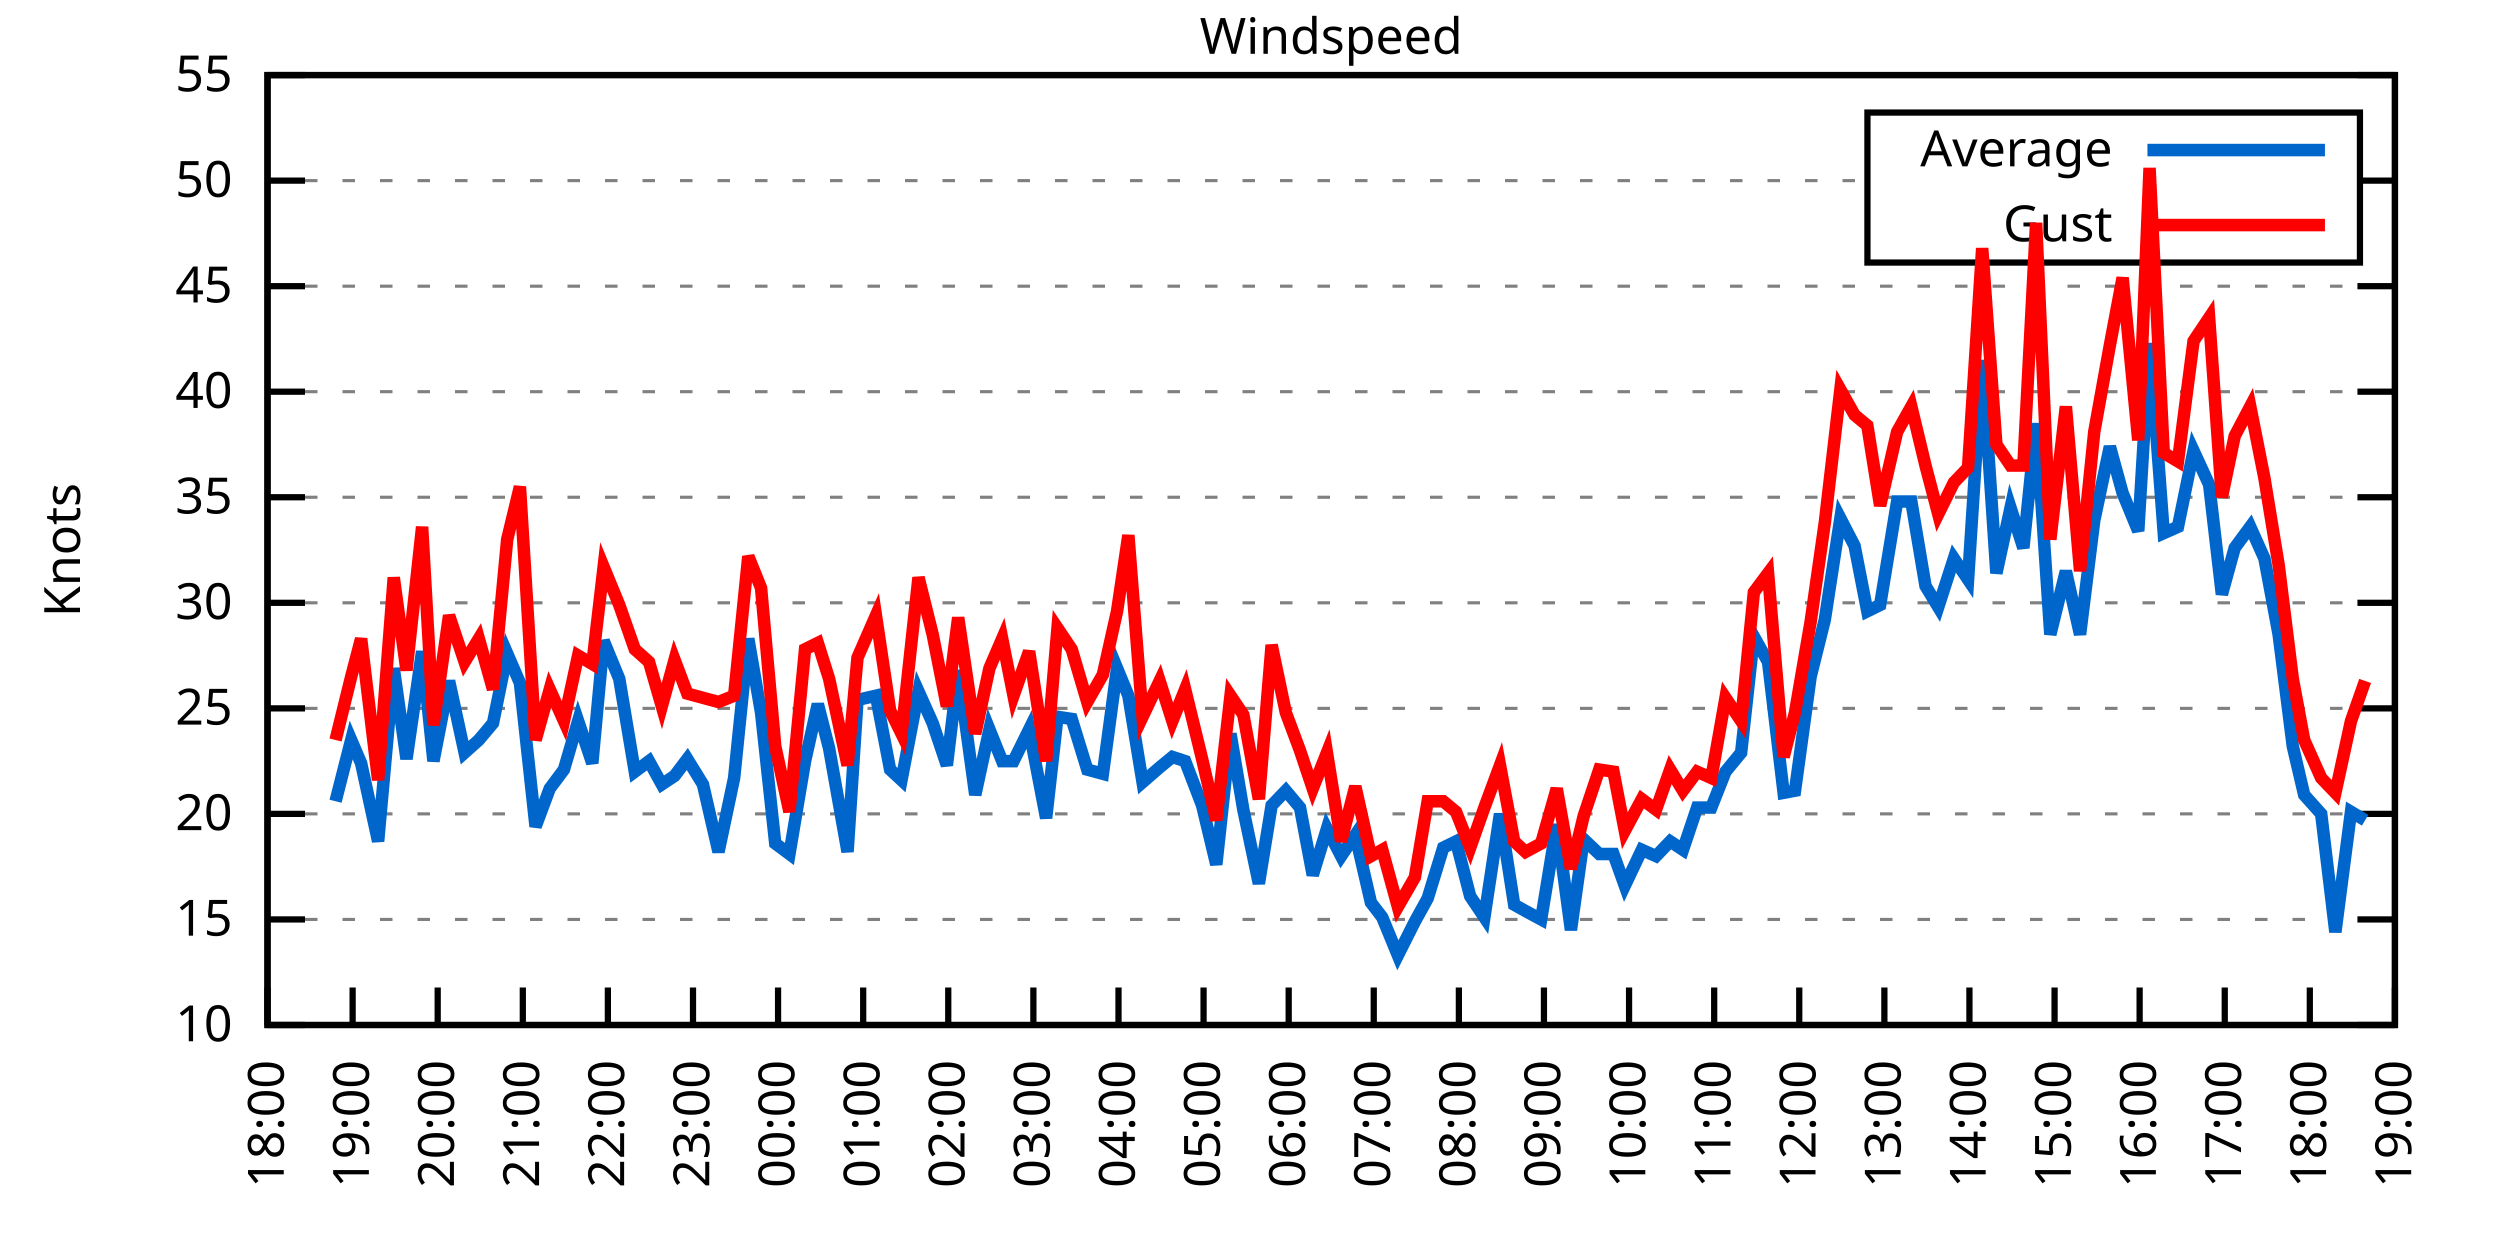
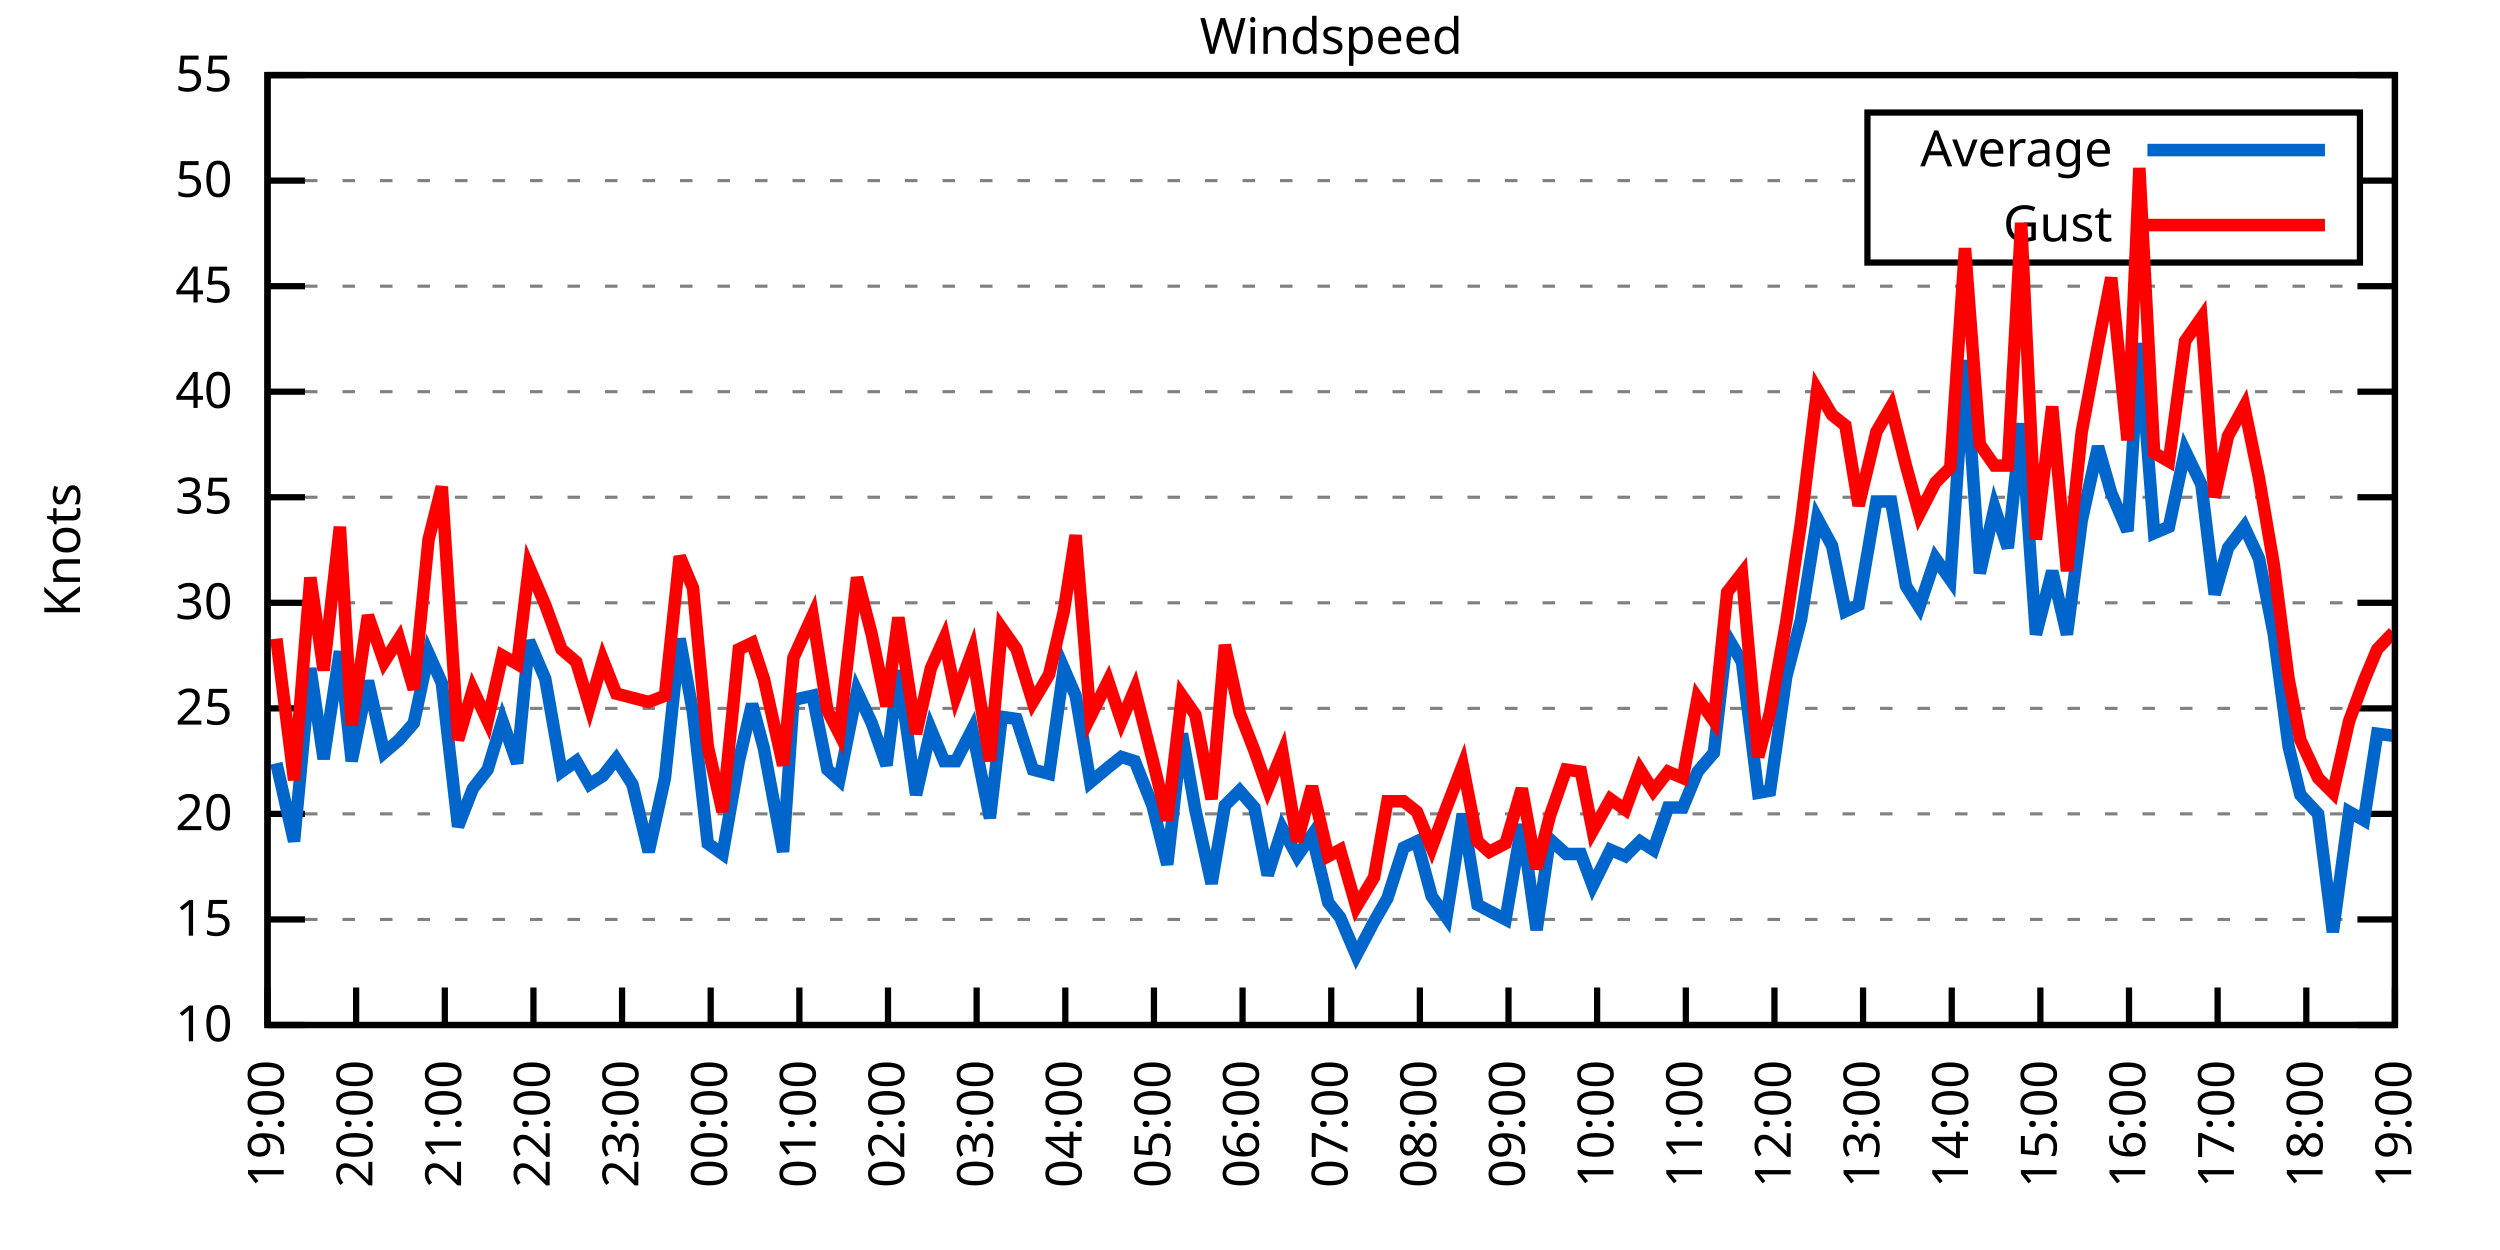
<svg xmlns="http://www.w3.org/2000/svg" xmlns:xlink="http://www.w3.org/1999/xlink" width="400" height="200" viewBox="0 0 400 200">
  <g id="gnuplot_canvas">
    <rect x="0" y="0" width="400" height="200" fill="none" />
    <defs>
      <circle id="gpDot" r="0.5" stroke-width="0.5" stroke="currentColor" />
      <path id="gpPt0" stroke-width="0.333" stroke="currentColor" d="M-1,0 h2 M0,-1 v2" />
      <path id="gpPt1" stroke-width="0.333" stroke="currentColor" d="M-1,-1 L1,1 M1,-1 L-1,1" />
      <path id="gpPt2" stroke-width="0.333" stroke="currentColor" d="M-1,0 L1,0 M0,-1 L0,1 M-1,-1 L1,1 M-1,1 L1,-1" />
      <rect id="gpPt3" stroke-width="0.333" stroke="currentColor" x="-1" y="-1" width="2" height="2" />
      <rect id="gpPt4" stroke-width="0.333" stroke="currentColor" fill="currentColor" x="-1" y="-1" width="2" height="2" />
      <circle id="gpPt5" stroke-width="0.333" stroke="currentColor" cx="0" cy="0" r="1" />
      <use xlink:href="#gpPt5" id="gpPt6" fill="currentColor" stroke="none" />
      <path id="gpPt7" stroke-width="0.333" stroke="currentColor" d="M0,-1.33 L-1.33,0.67 L1.33,0.67 z" />
      <use xlink:href="#gpPt7" id="gpPt8" fill="currentColor" stroke="none" />
      <use xlink:href="#gpPt7" id="gpPt9" stroke="currentColor" transform="rotate(180)" />
      <use xlink:href="#gpPt9" id="gpPt10" fill="currentColor" stroke="none" />
      <use xlink:href="#gpPt3" id="gpPt11" stroke="currentColor" transform="rotate(45)" />
      <use xlink:href="#gpPt11" id="gpPt12" fill="currentColor" stroke="none" />
      <path id="gpPt13" stroke-width="0.333" stroke="currentColor" d="M0,1.330 L1.265,0.411 L0.782,-1.067 L-0.782,-1.076 L-1.265,0.411 z" />
      <use xlink:href="#gpPt13" id="gpPt14" fill="currentColor" stroke="none" />
      <filter id="textbox" filterUnits="objectBoundingBox" x="0" y="0" height="1" width="1">
        <feFlood flood-color="white" flood-opacity="1" result="bgnd" />
        <feComposite in="SourceGraphic" in2="bgnd" operator="atop" />
      </filter>
      <filter id="greybox" filterUnits="objectBoundingBox" x="0" y="0" height="1" width="1">
        <feFlood flood-color="lightgrey" flood-opacity="1" result="grey" />
        <feComposite in="SourceGraphic" in2="grey" operator="atop" />
      </filter>
    </defs>
    <g fill="none" color="white" stroke="currentColor" stroke-width="1.00" stroke-linecap="butt" stroke-linejoin="miter">
</g>
    <g fill="none" color="black" stroke="currentColor" stroke-width="1.00" stroke-linecap="butt" stroke-linejoin="miter">
      <g stroke="none" shape-rendering="crispEdges">
        <polygon fill="rgb(255, 255, 255)" points="42.80,164.00 383.18,164.00 383.18,12.02 42.80,12.02 " />
      </g>
    </g>
    <g fill="none" color="black" stroke="currentColor" stroke-width="1.00" stroke-linecap="butt" stroke-linejoin="miter">
</g>
    <g fill="none" color="black" stroke="black" stroke-width="0.50" stroke-linecap="butt" stroke-linejoin="miter">
</g>
    <g fill="none" color="gray" stroke="currentColor" stroke-width="0.50" stroke-linecap="butt" stroke-linejoin="miter">
      <path stroke="gray" stroke-dasharray="2,4" class="gridline" d="M42.80,164.00 L383.19,164.00  " />
    </g>
    <g fill="none" color="gray" stroke="gray" stroke-width="1.00" stroke-linecap="butt" stroke-linejoin="miter">
</g>
    <g fill="none" color="black" stroke="currentColor" stroke-width="1.00" stroke-linecap="butt" stroke-linejoin="miter">
      <path stroke="black" d="M42.80,164.00 L48.80,164.00 M383.19,164.00 L377.19,164.00  " />
      <g transform="translate(37.20,166.60)" stroke="none" fill="black" font-family="Sans" font-size="8.00" text-anchor="end">
        <text>
          <tspan font-family="Sans"> 10</tspan>
        </text>
      </g>
    </g>
    <g fill="none" color="black" stroke="currentColor" stroke-width="1.00" stroke-linecap="butt" stroke-linejoin="miter">
</g>
    <g fill="none" color="black" stroke="black" stroke-width="0.50" stroke-linecap="butt" stroke-linejoin="miter">
</g>
    <g fill="none" color="gray" stroke="currentColor" stroke-width="0.50" stroke-linecap="butt" stroke-linejoin="miter">
      <path stroke="gray" stroke-dasharray="2,4" class="gridline" d="M42.80,147.11 L383.19,147.11  " />
    </g>
    <g fill="none" color="gray" stroke="gray" stroke-width="1.00" stroke-linecap="butt" stroke-linejoin="miter">
</g>
    <g fill="none" color="black" stroke="currentColor" stroke-width="1.00" stroke-linecap="butt" stroke-linejoin="miter">
      <path stroke="black" d="M42.80,147.11 L48.80,147.11 M383.19,147.11 L377.19,147.11  " />
      <g transform="translate(37.20,149.71)" stroke="none" fill="black" font-family="Sans" font-size="8.00" text-anchor="end">
        <text>
          <tspan font-family="Sans"> 15</tspan>
        </text>
      </g>
    </g>
    <g fill="none" color="black" stroke="currentColor" stroke-width="1.00" stroke-linecap="butt" stroke-linejoin="miter">
</g>
    <g fill="none" color="black" stroke="black" stroke-width="0.50" stroke-linecap="butt" stroke-linejoin="miter">
</g>
    <g fill="none" color="gray" stroke="currentColor" stroke-width="0.50" stroke-linecap="butt" stroke-linejoin="miter">
      <path stroke="gray" stroke-dasharray="2,4" class="gridline" d="M42.80,130.22 L383.19,130.22  " />
    </g>
    <g fill="none" color="gray" stroke="gray" stroke-width="1.00" stroke-linecap="butt" stroke-linejoin="miter">
</g>
    <g fill="none" color="black" stroke="currentColor" stroke-width="1.00" stroke-linecap="butt" stroke-linejoin="miter">
      <path stroke="black" d="M42.80,130.22 L48.80,130.22 M383.19,130.22 L377.19,130.22  " />
      <g transform="translate(37.20,132.82)" stroke="none" fill="black" font-family="Sans" font-size="8.00" text-anchor="end">
        <text>
          <tspan font-family="Sans"> 20</tspan>
        </text>
      </g>
    </g>
    <g fill="none" color="black" stroke="currentColor" stroke-width="1.00" stroke-linecap="butt" stroke-linejoin="miter">
</g>
    <g fill="none" color="black" stroke="black" stroke-width="0.50" stroke-linecap="butt" stroke-linejoin="miter">
</g>
    <g fill="none" color="gray" stroke="currentColor" stroke-width="0.50" stroke-linecap="butt" stroke-linejoin="miter">
      <path stroke="gray" stroke-dasharray="2,4" class="gridline" d="M42.80,113.34 L383.19,113.34  " />
    </g>
    <g fill="none" color="gray" stroke="gray" stroke-width="1.00" stroke-linecap="butt" stroke-linejoin="miter">
</g>
    <g fill="none" color="black" stroke="currentColor" stroke-width="1.00" stroke-linecap="butt" stroke-linejoin="miter">
      <path stroke="black" d="M42.80,113.34 L48.80,113.34 M383.19,113.34 L377.19,113.34  " />
      <g transform="translate(37.20,115.94)" stroke="none" fill="black" font-family="Sans" font-size="8.00" text-anchor="end">
        <text>
          <tspan font-family="Sans"> 25</tspan>
        </text>
      </g>
    </g>
    <g fill="none" color="black" stroke="currentColor" stroke-width="1.00" stroke-linecap="butt" stroke-linejoin="miter">
</g>
    <g fill="none" color="black" stroke="black" stroke-width="0.50" stroke-linecap="butt" stroke-linejoin="miter">
</g>
    <g fill="none" color="gray" stroke="currentColor" stroke-width="0.50" stroke-linecap="butt" stroke-linejoin="miter">
      <path stroke="gray" stroke-dasharray="2,4" class="gridline" d="M42.80,96.45 L383.19,96.45  " />
    </g>
    <g fill="none" color="gray" stroke="gray" stroke-width="1.00" stroke-linecap="butt" stroke-linejoin="miter">
</g>
    <g fill="none" color="black" stroke="currentColor" stroke-width="1.00" stroke-linecap="butt" stroke-linejoin="miter">
      <path stroke="black" d="M42.80,96.45 L48.80,96.45 M383.19,96.45 L377.19,96.45  " />
      <g transform="translate(37.20,99.05)" stroke="none" fill="black" font-family="Sans" font-size="8.00" text-anchor="end">
        <text>
          <tspan font-family="Sans"> 30</tspan>
        </text>
      </g>
    </g>
    <g fill="none" color="black" stroke="currentColor" stroke-width="1.00" stroke-linecap="butt" stroke-linejoin="miter">
</g>
    <g fill="none" color="black" stroke="black" stroke-width="0.50" stroke-linecap="butt" stroke-linejoin="miter">
</g>
    <g fill="none" color="gray" stroke="currentColor" stroke-width="0.50" stroke-linecap="butt" stroke-linejoin="miter">
      <path stroke="gray" stroke-dasharray="2,4" class="gridline" d="M42.80,79.56 L383.19,79.56  " />
    </g>
    <g fill="none" color="gray" stroke="gray" stroke-width="1.00" stroke-linecap="butt" stroke-linejoin="miter">
</g>
    <g fill="none" color="black" stroke="currentColor" stroke-width="1.00" stroke-linecap="butt" stroke-linejoin="miter">
      <path stroke="black" d="M42.80,79.56 L48.80,79.56 M383.19,79.56 L377.19,79.56  " />
      <g transform="translate(37.20,82.16)" stroke="none" fill="black" font-family="Sans" font-size="8.00" text-anchor="end">
        <text>
          <tspan font-family="Sans"> 35</tspan>
        </text>
      </g>
    </g>
    <g fill="none" color="black" stroke="currentColor" stroke-width="1.00" stroke-linecap="butt" stroke-linejoin="miter">
</g>
    <g fill="none" color="black" stroke="black" stroke-width="0.50" stroke-linecap="butt" stroke-linejoin="miter">
</g>
    <g fill="none" color="gray" stroke="currentColor" stroke-width="0.50" stroke-linecap="butt" stroke-linejoin="miter">
      <path stroke="gray" stroke-dasharray="2,4" class="gridline" d="M42.80,62.67 L383.19,62.67  " />
    </g>
    <g fill="none" color="gray" stroke="gray" stroke-width="1.00" stroke-linecap="butt" stroke-linejoin="miter">
</g>
    <g fill="none" color="black" stroke="currentColor" stroke-width="1.00" stroke-linecap="butt" stroke-linejoin="miter">
      <path stroke="black" d="M42.80,62.67 L48.80,62.67 M383.19,62.67 L377.19,62.67  " />
      <g transform="translate(37.20,65.27)" stroke="none" fill="black" font-family="Sans" font-size="8.00" text-anchor="end">
        <text>
          <tspan font-family="Sans"> 40</tspan>
        </text>
      </g>
    </g>
    <g fill="none" color="black" stroke="currentColor" stroke-width="1.00" stroke-linecap="butt" stroke-linejoin="miter">
</g>
    <g fill="none" color="black" stroke="black" stroke-width="0.50" stroke-linecap="butt" stroke-linejoin="miter">
</g>
    <g fill="none" color="gray" stroke="currentColor" stroke-width="0.50" stroke-linecap="butt" stroke-linejoin="miter">
      <path stroke="gray" stroke-dasharray="2,4" class="gridline" d="M42.80,45.79 L383.19,45.79  " />
    </g>
    <g fill="none" color="gray" stroke="gray" stroke-width="1.00" stroke-linecap="butt" stroke-linejoin="miter">
</g>
    <g fill="none" color="black" stroke="currentColor" stroke-width="1.00" stroke-linecap="butt" stroke-linejoin="miter">
      <path stroke="black" d="M42.80,45.79 L48.80,45.79 M383.19,45.79 L377.19,45.79  " />
      <g transform="translate(37.20,48.39)" stroke="none" fill="black" font-family="Sans" font-size="8.00" text-anchor="end">
        <text>
          <tspan font-family="Sans"> 45</tspan>
        </text>
      </g>
    </g>
    <g fill="none" color="black" stroke="currentColor" stroke-width="1.00" stroke-linecap="butt" stroke-linejoin="miter">
</g>
    <g fill="none" color="black" stroke="black" stroke-width="0.50" stroke-linecap="butt" stroke-linejoin="miter">
</g>
    <g fill="none" color="gray" stroke="currentColor" stroke-width="0.50" stroke-linecap="butt" stroke-linejoin="miter">
      <path stroke="gray" stroke-dasharray="2,4" class="gridline" d="M42.80,28.90 L298.79,28.90 M377.59,28.90 L383.19,28.90  " />
    </g>
    <g fill="none" color="gray" stroke="gray" stroke-width="1.00" stroke-linecap="butt" stroke-linejoin="miter">
</g>
    <g fill="none" color="black" stroke="currentColor" stroke-width="1.00" stroke-linecap="butt" stroke-linejoin="miter">
      <path stroke="black" d="M42.80,28.90 L48.80,28.90 M383.19,28.90 L377.19,28.90  " />
      <g transform="translate(37.20,31.50)" stroke="none" fill="black" font-family="Sans" font-size="8.00" text-anchor="end">
        <text>
          <tspan font-family="Sans"> 50</tspan>
        </text>
      </g>
    </g>
    <g fill="none" color="black" stroke="currentColor" stroke-width="1.00" stroke-linecap="butt" stroke-linejoin="miter">
</g>
    <g fill="none" color="black" stroke="black" stroke-width="0.50" stroke-linecap="butt" stroke-linejoin="miter">
</g>
    <g fill="none" color="gray" stroke="currentColor" stroke-width="0.50" stroke-linecap="butt" stroke-linejoin="miter">
      <path stroke="gray" stroke-dasharray="2,4" class="gridline" d="M42.80,12.01 L383.19,12.01  " />
    </g>
    <g fill="none" color="gray" stroke="gray" stroke-width="1.00" stroke-linecap="butt" stroke-linejoin="miter">
</g>
    <g fill="none" color="black" stroke="currentColor" stroke-width="1.00" stroke-linecap="butt" stroke-linejoin="miter">
      <path stroke="black" d="M42.80,12.01 L48.80,12.01 M383.19,12.01 L377.19,12.01  " />
      <g transform="translate(37.20,14.61)" stroke="none" fill="black" font-family="Sans" font-size="8.00" text-anchor="end">
        <text>
          <tspan font-family="Sans"> 55</tspan>
        </text>
      </g>
    </g>
    <g fill="none" color="black" stroke="currentColor" stroke-width="1.00" stroke-linecap="butt" stroke-linejoin="miter">
      <path stroke="black" d="M42.80,164.00 L42.80,158.00  " />
      <g transform="translate(45.40,169.60) rotate(270.00)" stroke="none" fill="black" font-family="Sans" font-size="8.00" text-anchor="end">
        <text>
-           <tspan font-family="Sans">18:00</tspan>
-         </text>
-       </g>
-     </g>
-     <g fill="none" color="black" stroke="currentColor" stroke-width="1.00" stroke-linecap="butt" stroke-linejoin="miter">
-       <path stroke="black" d="M56.42,164.00 L56.42,158.00  " />
-       <g transform="translate(59.02,169.60) rotate(270.00)" stroke="none" fill="black" font-family="Sans" font-size="8.00" text-anchor="end">
-         <text>
          <tspan font-family="Sans">19:00</tspan>
        </text>
      </g>
    </g>
    <g fill="none" color="black" stroke="currentColor" stroke-width="1.00" stroke-linecap="butt" stroke-linejoin="miter">
-       <path stroke="black" d="M70.03,164.00 L70.03,158.00  " />
-       <g transform="translate(72.63,169.60) rotate(270.00)" stroke="none" fill="black" font-family="Sans" font-size="8.00" text-anchor="end">
+       <path stroke="black" d="M56.98,164.00 L56.98,158.00  " />
+       <g transform="translate(59.58,169.60) rotate(270.00)" stroke="none" fill="black" font-family="Sans" font-size="8.00" text-anchor="end">
        <text>
          <tspan font-family="Sans">20:00</tspan>
        </text>
      </g>
    </g>
    <g fill="none" color="black" stroke="currentColor" stroke-width="1.00" stroke-linecap="butt" stroke-linejoin="miter">
-       <path stroke="black" d="M83.65,164.00 L83.65,158.00  " />
-       <g transform="translate(86.25,169.60) rotate(270.00)" stroke="none" fill="black" font-family="Sans" font-size="8.00" text-anchor="end">
+       <path stroke="black" d="M71.17,164.00 L71.17,158.00  " />
+       <g transform="translate(73.77,169.60) rotate(270.00)" stroke="none" fill="black" font-family="Sans" font-size="8.00" text-anchor="end">
        <text>
          <tspan font-family="Sans">21:00</tspan>
        </text>
      </g>
    </g>
    <g fill="none" color="black" stroke="currentColor" stroke-width="1.00" stroke-linecap="butt" stroke-linejoin="miter">
-       <path stroke="black" d="M97.26,164.00 L97.26,158.00  " />
-       <g transform="translate(99.86,169.60) rotate(270.00)" stroke="none" fill="black" font-family="Sans" font-size="8.00" text-anchor="end">
+       <path stroke="black" d="M85.35,164.00 L85.35,158.00  " />
+       <g transform="translate(87.95,169.60) rotate(270.00)" stroke="none" fill="black" font-family="Sans" font-size="8.00" text-anchor="end">
        <text>
          <tspan font-family="Sans">22:00</tspan>
        </text>
      </g>
    </g>
    <g fill="none" color="black" stroke="currentColor" stroke-width="1.00" stroke-linecap="butt" stroke-linejoin="miter">
-       <path stroke="black" d="M110.88,164.00 L110.88,158.00  " />
-       <g transform="translate(113.48,169.60) rotate(270.00)" stroke="none" fill="black" font-family="Sans" font-size="8.00" text-anchor="end">
+       <path stroke="black" d="M99.53,164.00 L99.53,158.00  " />
+       <g transform="translate(102.13,169.60) rotate(270.00)" stroke="none" fill="black" font-family="Sans" font-size="8.00" text-anchor="end">
        <text>
          <tspan font-family="Sans">23:00</tspan>
        </text>
      </g>
    </g>
    <g fill="none" color="black" stroke="currentColor" stroke-width="1.00" stroke-linecap="butt" stroke-linejoin="miter">
-       <path stroke="black" d="M124.49,164.00 L124.49,158.00  " />
-       <g transform="translate(127.09,169.60) rotate(270.00)" stroke="none" fill="black" font-family="Sans" font-size="8.00" text-anchor="end">
+       <path stroke="black" d="M113.71,164.00 L113.71,158.00  " />
+       <g transform="translate(116.31,169.60) rotate(270.00)" stroke="none" fill="black" font-family="Sans" font-size="8.00" text-anchor="end">
        <text>
          <tspan font-family="Sans">00:00</tspan>
        </text>
      </g>
    </g>
    <g fill="none" color="black" stroke="currentColor" stroke-width="1.00" stroke-linecap="butt" stroke-linejoin="miter">
-       <path stroke="black" d="M138.11,164.00 L138.11,158.00  " />
-       <g transform="translate(140.71,169.60) rotate(270.00)" stroke="none" fill="black" font-family="Sans" font-size="8.00" text-anchor="end">
+       <path stroke="black" d="M127.90,164.00 L127.90,158.00  " />
+       <g transform="translate(130.50,169.60) rotate(270.00)" stroke="none" fill="black" font-family="Sans" font-size="8.00" text-anchor="end">
        <text>
          <tspan font-family="Sans">01:00</tspan>
        </text>
      </g>
    </g>
    <g fill="none" color="black" stroke="currentColor" stroke-width="1.00" stroke-linecap="butt" stroke-linejoin="miter">
-       <path stroke="black" d="M151.72,164.00 L151.72,158.00  " />
-       <g transform="translate(154.32,169.60) rotate(270.00)" stroke="none" fill="black" font-family="Sans" font-size="8.00" text-anchor="end">
+       <path stroke="black" d="M142.08,164.00 L142.08,158.00  " />
+       <g transform="translate(144.68,169.60) rotate(270.00)" stroke="none" fill="black" font-family="Sans" font-size="8.00" text-anchor="end">
        <text>
          <tspan font-family="Sans">02:00</tspan>
        </text>
      </g>
    </g>
    <g fill="none" color="black" stroke="currentColor" stroke-width="1.00" stroke-linecap="butt" stroke-linejoin="miter">
-       <path stroke="black" d="M165.34,164.00 L165.34,158.00  " />
-       <g transform="translate(167.94,169.60) rotate(270.00)" stroke="none" fill="black" font-family="Sans" font-size="8.00" text-anchor="end">
+       <path stroke="black" d="M156.26,164.00 L156.26,158.00  " />
+       <g transform="translate(158.86,169.60) rotate(270.00)" stroke="none" fill="black" font-family="Sans" font-size="8.00" text-anchor="end">
        <text>
          <tspan font-family="Sans">03:00</tspan>
        </text>
      </g>
    </g>
    <g fill="none" color="black" stroke="currentColor" stroke-width="1.00" stroke-linecap="butt" stroke-linejoin="miter">
-       <path stroke="black" d="M178.96,164.00 L178.96,158.00  " />
-       <g transform="translate(181.56,169.60) rotate(270.00)" stroke="none" fill="black" font-family="Sans" font-size="8.00" text-anchor="end">
+       <path stroke="black" d="M170.45,164.00 L170.45,158.00  " />
+       <g transform="translate(173.05,169.60) rotate(270.00)" stroke="none" fill="black" font-family="Sans" font-size="8.00" text-anchor="end">
        <text>
          <tspan font-family="Sans">04:00</tspan>
        </text>
      </g>
    </g>
    <g fill="none" color="black" stroke="currentColor" stroke-width="1.00" stroke-linecap="butt" stroke-linejoin="miter">
-       <path stroke="black" d="M192.57,164.00 L192.57,158.00  " />
-       <g transform="translate(195.17,169.60) rotate(270.00)" stroke="none" fill="black" font-family="Sans" font-size="8.00" text-anchor="end">
+       <path stroke="black" d="M184.63,164.00 L184.63,158.00  " />
+       <g transform="translate(187.23,169.60) rotate(270.00)" stroke="none" fill="black" font-family="Sans" font-size="8.00" text-anchor="end">
        <text>
          <tspan font-family="Sans">05:00</tspan>
        </text>
      </g>
    </g>
    <g fill="none" color="black" stroke="currentColor" stroke-width="1.00" stroke-linecap="butt" stroke-linejoin="miter">
-       <path stroke="black" d="M206.19,164.00 L206.19,158.00  " />
-       <g transform="translate(208.79,169.60) rotate(270.00)" stroke="none" fill="black" font-family="Sans" font-size="8.00" text-anchor="end">
+       <path stroke="black" d="M198.81,164.00 L198.81,158.00  " />
+       <g transform="translate(201.41,169.60) rotate(270.00)" stroke="none" fill="black" font-family="Sans" font-size="8.00" text-anchor="end">
        <text>
          <tspan font-family="Sans">06:00</tspan>
        </text>
      </g>
    </g>
    <g fill="none" color="black" stroke="currentColor" stroke-width="1.00" stroke-linecap="butt" stroke-linejoin="miter">
-       <path stroke="black" d="M219.80,164.00 L219.80,158.00  " />
-       <g transform="translate(222.40,169.60) rotate(270.00)" stroke="none" fill="black" font-family="Sans" font-size="8.00" text-anchor="end">
+       <path stroke="black" d="M213.00,164.00 L213.00,158.00  " />
+       <g transform="translate(215.60,169.60) rotate(270.00)" stroke="none" fill="black" font-family="Sans" font-size="8.00" text-anchor="end">
        <text>
          <tspan font-family="Sans">07:00</tspan>
        </text>
      </g>
    </g>
    <g fill="none" color="black" stroke="currentColor" stroke-width="1.00" stroke-linecap="butt" stroke-linejoin="miter">
-       <path stroke="black" d="M233.42,164.00 L233.42,158.00  " />
-       <g transform="translate(236.02,169.60) rotate(270.00)" stroke="none" fill="black" font-family="Sans" font-size="8.00" text-anchor="end">
+       <path stroke="black" d="M227.18,164.00 L227.18,158.00  " />
+       <g transform="translate(229.78,169.60) rotate(270.00)" stroke="none" fill="black" font-family="Sans" font-size="8.00" text-anchor="end">
        <text>
          <tspan font-family="Sans">08:00</tspan>
        </text>
      </g>
    </g>
    <g fill="none" color="black" stroke="currentColor" stroke-width="1.00" stroke-linecap="butt" stroke-linejoin="miter">
-       <path stroke="black" d="M247.03,164.00 L247.03,158.00  " />
-       <g transform="translate(249.63,169.60) rotate(270.00)" stroke="none" fill="black" font-family="Sans" font-size="8.00" text-anchor="end">
+       <path stroke="black" d="M241.36,164.00 L241.36,158.00  " />
+       <g transform="translate(243.96,169.60) rotate(270.00)" stroke="none" fill="black" font-family="Sans" font-size="8.00" text-anchor="end">
        <text>
          <tspan font-family="Sans">09:00</tspan>
        </text>
      </g>
    </g>
    <g fill="none" color="black" stroke="currentColor" stroke-width="1.00" stroke-linecap="butt" stroke-linejoin="miter">
-       <path stroke="black" d="M260.65,164.00 L260.65,158.00  " />
-       <g transform="translate(263.25,169.60) rotate(270.00)" stroke="none" fill="black" font-family="Sans" font-size="8.00" text-anchor="end">
+       <path stroke="black" d="M255.54,164.00 L255.54,158.00  " />
+       <g transform="translate(258.14,169.60) rotate(270.00)" stroke="none" fill="black" font-family="Sans" font-size="8.00" text-anchor="end">
        <text>
          <tspan font-family="Sans">10:00</tspan>
        </text>
      </g>
    </g>
    <g fill="none" color="black" stroke="currentColor" stroke-width="1.00" stroke-linecap="butt" stroke-linejoin="miter">
-       <path stroke="black" d="M274.27,164.00 L274.27,158.00  " />
-       <g transform="translate(276.87,169.60) rotate(270.00)" stroke="none" fill="black" font-family="Sans" font-size="8.00" text-anchor="end">
+       <path stroke="black" d="M269.73,164.00 L269.73,158.00  " />
+       <g transform="translate(272.33,169.60) rotate(270.00)" stroke="none" fill="black" font-family="Sans" font-size="8.00" text-anchor="end">
        <text>
          <tspan font-family="Sans">11:00</tspan>
        </text>
      </g>
    </g>
    <g fill="none" color="black" stroke="currentColor" stroke-width="1.00" stroke-linecap="butt" stroke-linejoin="miter">
-       <path stroke="black" d="M287.88,164.00 L287.88,158.00  " />
-       <g transform="translate(290.48,169.60) rotate(270.00)" stroke="none" fill="black" font-family="Sans" font-size="8.00" text-anchor="end">
+       <path stroke="black" d="M283.91,164.00 L283.91,158.00  " />
+       <g transform="translate(286.51,169.60) rotate(270.00)" stroke="none" fill="black" font-family="Sans" font-size="8.00" text-anchor="end">
        <text>
          <tspan font-family="Sans">12:00</tspan>
        </text>
      </g>
    </g>
    <g fill="none" color="black" stroke="currentColor" stroke-width="1.00" stroke-linecap="butt" stroke-linejoin="miter">
-       <path stroke="black" d="M301.50,164.00 L301.50,158.00  " />
-       <g transform="translate(304.10,169.60) rotate(270.00)" stroke="none" fill="black" font-family="Sans" font-size="8.00" text-anchor="end">
+       <path stroke="black" d="M298.09,164.00 L298.09,158.00  " />
+       <g transform="translate(300.69,169.60) rotate(270.00)" stroke="none" fill="black" font-family="Sans" font-size="8.00" text-anchor="end">
        <text>
          <tspan font-family="Sans">13:00</tspan>
        </text>
      </g>
    </g>
    <g fill="none" color="black" stroke="currentColor" stroke-width="1.00" stroke-linecap="butt" stroke-linejoin="miter">
-       <path stroke="black" d="M315.11,164.00 L315.11,158.00  " />
-       <g transform="translate(317.71,169.60) rotate(270.00)" stroke="none" fill="black" font-family="Sans" font-size="8.00" text-anchor="end">
+       <path stroke="black" d="M312.28,164.00 L312.28,158.00  " />
+       <g transform="translate(314.88,169.60) rotate(270.00)" stroke="none" fill="black" font-family="Sans" font-size="8.00" text-anchor="end">
        <text>
          <tspan font-family="Sans">14:00</tspan>
        </text>
      </g>
    </g>
    <g fill="none" color="black" stroke="currentColor" stroke-width="1.00" stroke-linecap="butt" stroke-linejoin="miter">
-       <path stroke="black" d="M328.73,164.00 L328.73,158.00  " />
-       <g transform="translate(331.33,169.60) rotate(270.00)" stroke="none" fill="black" font-family="Sans" font-size="8.00" text-anchor="end">
+       <path stroke="black" d="M326.46,164.00 L326.46,158.00  " />
+       <g transform="translate(329.06,169.60) rotate(270.00)" stroke="none" fill="black" font-family="Sans" font-size="8.00" text-anchor="end">
        <text>
          <tspan font-family="Sans">15:00</tspan>
        </text>
      </g>
    </g>
    <g fill="none" color="black" stroke="currentColor" stroke-width="1.00" stroke-linecap="butt" stroke-linejoin="miter">
-       <path stroke="black" d="M342.34,164.00 L342.34,158.00  " />
-       <g transform="translate(344.94,169.60) rotate(270.00)" stroke="none" fill="black" font-family="Sans" font-size="8.00" text-anchor="end">
+       <path stroke="black" d="M340.64,164.00 L340.64,158.00  " />
+       <g transform="translate(343.24,169.60) rotate(270.00)" stroke="none" fill="black" font-family="Sans" font-size="8.00" text-anchor="end">
        <text>
          <tspan font-family="Sans">16:00</tspan>
        </text>
      </g>
    </g>
    <g fill="none" color="black" stroke="currentColor" stroke-width="1.00" stroke-linecap="butt" stroke-linejoin="miter">
-       <path stroke="black" d="M355.96,164.00 L355.96,158.00  " />
-       <g transform="translate(358.56,169.60) rotate(270.00)" stroke="none" fill="black" font-family="Sans" font-size="8.00" text-anchor="end">
+       <path stroke="black" d="M354.82,164.00 L354.82,158.00  " />
+       <g transform="translate(357.42,169.60) rotate(270.00)" stroke="none" fill="black" font-family="Sans" font-size="8.00" text-anchor="end">
        <text>
          <tspan font-family="Sans">17:00</tspan>
        </text>
      </g>
    </g>
    <g fill="none" color="black" stroke="currentColor" stroke-width="1.00" stroke-linecap="butt" stroke-linejoin="miter">
-       <path stroke="black" d="M369.57,164.00 L369.57,158.00  " />
-       <g transform="translate(372.17,169.60) rotate(270.00)" stroke="none" fill="black" font-family="Sans" font-size="8.00" text-anchor="end">
+       <path stroke="black" d="M369.01,164.00 L369.01,158.00  " />
+       <g transform="translate(371.61,169.60) rotate(270.00)" stroke="none" fill="black" font-family="Sans" font-size="8.00" text-anchor="end">
        <text>
          <tspan font-family="Sans">18:00</tspan>
        </text>
      </g>
    </g>
    <g fill="none" color="black" stroke="currentColor" stroke-width="1.00" stroke-linecap="butt" stroke-linejoin="miter">
      <path stroke="black" d="M383.19,164.00 L383.19,158.00  " />
      <g transform="translate(385.79,169.60) rotate(270.00)" stroke="none" fill="black" font-family="Sans" font-size="8.00" text-anchor="end">
        <text>
          <tspan font-family="Sans">19:00</tspan>
        </text>
      </g>
    </g>
    <g fill="none" color="black" stroke="currentColor" stroke-width="1.00" stroke-linecap="butt" stroke-linejoin="miter">
</g>
    <g fill="none" color="black" stroke="currentColor" stroke-width="1.00" stroke-linecap="butt" stroke-linejoin="miter">
      <path stroke="black" d="M42.80,12.01 L42.80,164.00 L383.19,164.00 L383.19,12.01 L42.80,12.01 Z  " />
    </g>
    <g fill="none" color="black" stroke="currentColor" stroke-width="1.00" stroke-linecap="butt" stroke-linejoin="miter">
</g>
    <g fill="none" color="black" stroke="currentColor" stroke-width="1.00" stroke-linecap="butt" stroke-linejoin="miter">
      <path stroke="black" d="M298.79,42.01 L298.79,18.01 L377.59,18.01 L377.59,42.01 L298.79,42.01 Z  " />
    </g>
    <g id="Windspeed_plot_1">
      <g fill="none" color="white" stroke="black" stroke-width="2.00" stroke-linecap="butt" stroke-linejoin="miter">
</g>
      <g fill="none" color="black" stroke="currentColor" stroke-width="2.00" stroke-linecap="butt" stroke-linejoin="miter">
        <g transform="translate(337.99,26.61)" stroke="none" fill="black" font-family="Sans" font-size="8.00" text-anchor="end">
          <text>
            <tspan font-family="Sans">Average</tspan>
          </text>
        </g>
      </g>
      <g fill="none" color="black" stroke="currentColor" stroke-width="2.00" stroke-linecap="butt" stroke-linejoin="miter">
-         <path stroke="rgb(  0, 102, 204)" d="M343.59,24.01 L371.99,24.01 M53.69,128.20 L56.19,118.40 L57.78,122.12 L60.50,134.62 L63.00,106.92 L65.04,121.44   L67.54,104.22 L69.35,121.78 L71.85,108.95 L74.34,120.43 L76.61,118.40 L78.88,115.70 L81.15,104.56 L83.19,109.28   L85.69,132.25 L87.96,126.17 L90.23,123.13 L92.50,115.36 L94.77,122.12 L96.58,102.53 L99.08,108.61 L101.57,123.47   L103.84,121.78 L105.89,125.50 L107.93,124.14 L109.97,121.44 L112.47,125.50 L114.96,136.30 L117.46,124.48 L119.73,102.19   L121.77,114.01 L124.04,134.95 L126.31,136.64 L128.81,121.78 L130.85,112.66 L132.66,119.75 L135.61,136.30 L137.20,111.99   L140.15,111.31 L142.42,123.13 L144.24,124.82 L146.96,110.63 L149.23,115.70 L151.50,122.46 L153.31,107.26 L156.04,127.18   L158.31,116.71 L160.35,121.78 L162.16,121.78 L164.66,116.71 L167.38,130.90 L169.20,114.69 L171.47,115.03 L173.96,123.13   L176.46,123.81 L178.73,106.92 L180.54,111.31 L182.81,125.16 L185.54,122.79 L187.58,121.11 L189.62,121.78 L192.34,128.87   L194.61,138.33 L196.88,117.39 L198.93,129.55 L201.42,141.37 L203.46,128.87 L205.73,126.51 L208.00,129.21 L210.04,140.02   L212.31,132.59 L214.58,136.98 L216.85,133.60 L219.35,144.41 L221.16,146.77 L223.66,152.85 L226.38,147.45 L228.43,143.73   L230.92,135.63 L232.96,134.62 L235.23,143.40 L237.50,146.77 L240.00,130.22 L242.27,144.75 L244.08,145.76 L246.58,147.11   L249.08,131.91 L251.35,148.80 L253.39,134.28 L255.88,136.64 L258.15,136.64 L259.97,141.71 L262.69,135.97 L264.96,136.98   L267.23,134.62 L269.27,135.97 L271.54,129.21 L273.81,129.21 L276.08,123.47 L278.58,120.43 L280.62,101.85 L282.89,105.91   L285.38,126.85 L287.20,126.51 L289.70,108.27 L291.97,99.15 L294.46,82.94 L296.73,87.33 L298.77,97.80 L300.82,96.79   L303.54,80.24 L305.81,80.24 L308.08,93.75 L310.12,97.12 L312.62,89.36 L314.89,92.73 L317.15,57.61 L319.42,91.72   L321.69,81.25 L323.74,87.67 L325.78,67.74 L328.05,101.52 L330.54,91.38 L332.81,101.52 L335.08,83.28 L337.58,71.45   L339.62,78.89 L342.12,84.97 L343.93,54.90 L346.20,85.30 L348.47,84.29 L350.97,72.13 L353.46,77.53 L355.50,95.10   L357.55,87.67 L360.04,84.29 L362.31,89.36 L364.58,101.52 L366.85,119.42 L368.67,127.18 L371.39,130.22 L373.66,149.14   L376.16,129.89 L378.42,131.24  " />
+         <path stroke="rgb(  0, 102, 204)" d="M343.59,24.01 L371.99,24.01 M44.22,122.12 L47.05,134.62 L49.66,106.92 L51.78,121.44 L54.38,104.22 L56.27,121.78   L58.87,108.95 L61.47,120.43 L63.84,118.40 L66.20,115.70 L68.57,104.56 L70.69,109.28 L73.29,132.25 L75.66,126.17   L78.02,123.13 L80.38,115.36 L82.75,122.12 L84.64,102.53 L87.24,108.61 L89.84,123.47 L92.20,121.78 L94.33,125.50   L96.46,124.14 L98.59,121.44 L101.19,125.50 L103.79,136.30 L106.39,124.48 L108.75,102.19 L110.88,114.01 L113.24,134.95   L115.61,136.64 L118.21,121.78 L120.33,112.66 L122.22,119.75 L125.30,136.30 L126.95,111.99 L130.02,111.31 L132.39,123.13   L134.28,124.82 L137.12,110.63 L139.48,115.70 L141.84,122.46 L143.74,107.26 L146.57,127.18 L148.94,116.71 L151.06,121.78   L152.95,121.78 L155.55,116.71 L158.39,130.90 L160.28,114.69 L162.65,115.03 L165.25,123.13 L167.85,123.81 L170.21,106.92   L172.10,111.31 L174.46,125.16 L177.30,122.79 L179.43,121.11 L181.56,121.78 L184.39,128.87 L186.76,138.33 L189.12,117.39   L191.25,129.55 L193.85,141.37 L195.98,128.87 L198.34,126.51 L200.70,129.21 L202.83,140.02 L205.19,132.59 L207.56,136.98   L209.92,133.60 L212.52,144.41 L214.41,146.77 L217.01,152.85 L219.85,147.45 L221.98,143.73 L224.58,135.63 L226.71,134.62   L229.07,143.40 L231.43,146.77 L234.03,130.22 L236.40,144.75 L238.29,145.76 L240.89,147.11 L243.49,131.91 L245.85,148.80   L247.98,134.28 L250.58,136.64 L252.94,136.64 L254.83,141.71 L257.67,135.97 L260.04,136.98 L262.40,134.62 L264.53,135.97   L266.89,129.21 L269.25,129.21 L271.62,123.47 L274.22,120.43 L276.35,101.85 L278.71,105.91 L281.31,126.85 L283.20,126.51   L285.80,108.27 L288.16,99.15 L290.76,82.94 L293.13,87.33 L295.26,97.80 L297.38,96.79 L300.22,80.24 L302.58,80.24   L304.95,93.75 L307.08,97.12 L309.68,89.36 L312.04,92.73 L314.40,57.61 L316.77,91.72 L319.13,81.25 L321.26,87.67   L323.39,67.74 L325.75,101.52 L328.35,91.38 L330.71,101.52 L333.08,83.28 L335.68,71.45 L337.80,78.89 L340.40,84.97   L342.30,54.90 L344.66,85.30 L347.02,84.29 L349.62,72.13 L352.22,77.53 L354.35,95.10 L356.48,87.67 L359.08,84.29   L361.44,89.36 L363.81,101.52 L366.17,119.42 L368.06,127.18 L370.90,130.22 L373.26,149.14 L375.86,129.89 L378.23,131.24   L380.35,117.39 L382.95,117.73  " />
      </g>
    </g>
    <g id="Windspeed_plot_2">
      <g fill="none" color="black" stroke="currentColor" stroke-width="2.00" stroke-linecap="butt" stroke-linejoin="miter">
        <g transform="translate(337.99,38.61)" stroke="none" fill="black" font-family="Sans" font-size="8.00" text-anchor="end">
          <text>
            <tspan font-family="Sans">Gust</tspan>
          </text>
        </g>
      </g>
      <g fill="none" color="black" stroke="currentColor" stroke-width="2.00" stroke-linecap="butt" stroke-linejoin="miter">
-         <path stroke="rgb(255,   0,   0)" d="M343.59,36.01 L371.99,36.01 M53.69,118.40 L56.19,108.27 L57.78,102.19 L60.50,124.82 L63.00,92.40 L65.04,107.26   L67.54,84.29 L69.35,116.04 L71.85,98.48 L74.34,105.91 L76.61,102.19 L78.88,110.30 L81.15,86.32 L83.19,77.87   L85.69,118.40 L87.96,110.30 L90.23,115.36 L92.50,104.89 L94.77,106.24 L96.58,90.71 L99.08,96.79 L101.57,103.88   L103.84,105.91 L105.89,113.00 L107.93,105.57 L109.97,110.97 L112.47,111.65 L114.96,112.32 L117.46,111.31 L119.73,89.02   L121.77,94.08 L124.04,119.42 L126.31,129.89 L128.81,103.88 L130.85,102.87 L132.66,108.61 L135.61,122.46 L137.20,105.23   L140.15,98.48 L142.42,113.67 L144.24,117.39 L146.96,92.40 L149.23,101.52 L151.50,113.00 L153.31,98.81 L156.04,117.39   L158.31,106.92 L160.35,102.19 L162.16,111.31 L164.66,104.22 L167.38,121.78 L169.20,100.50 L171.47,103.88 L173.96,112.32   L176.46,107.93 L178.73,97.80 L180.54,85.64 L182.81,114.69 L185.54,108.95 L187.58,115.36 L189.62,110.30 L192.34,121.44   L194.61,131.24 L196.88,111.31 L198.93,114.35 L201.42,127.86 L203.46,103.20 L205.73,114.01 L208.00,120.09 L210.04,126.17   L212.31,120.43 L214.58,134.62 L216.85,125.83 L219.35,136.98 L221.16,135.97 L223.66,145.09 L226.38,140.36 L228.43,128.20   L230.92,128.20 L232.96,129.89 L235.23,135.63 L237.50,129.21 L240.00,122.46 L242.27,134.62 L244.08,136.30 L246.58,134.95   L249.08,126.17 L251.35,139.01 L253.39,130.56 L255.88,123.13 L258.15,123.47 L259.97,132.93 L262.69,127.86 L264.96,129.55   L267.23,123.13 L269.27,126.51 L271.54,123.47 L273.81,124.48 L276.08,111.65 L278.58,115.36 L280.62,94.76 L282.89,91.72   L285.38,121.11 L287.20,114.01 L289.70,99.49 L291.97,83.61 L294.46,62.34 L296.73,66.39 L298.77,68.08 L300.82,80.91   L303.54,69.09 L305.81,65.04 L308.08,74.49 L310.12,82.26 L312.62,77.20 L314.89,74.83 L317.15,39.71 L319.42,71.12   L321.69,74.49 L323.74,74.49 L325.78,35.65 L328.05,86.32 L330.54,65.04 L332.81,91.38 L335.08,69.09 L337.58,55.24   L339.62,44.43 L342.12,70.44 L343.93,26.87 L346.20,72.47 L348.47,73.82 L350.97,54.57 L353.46,50.85 L355.50,79.56   L357.55,69.77 L360.04,65.04 L362.31,76.52 L364.58,90.37 L366.85,108.61 L368.67,118.40 L371.39,124.48 L373.66,126.85   L376.16,115.36 L378.42,108.95  " />
+         <path stroke="rgb(255,   0,   0)" d="M343.59,36.01 L371.99,36.01 M44.22,102.19 L47.05,124.82 L49.66,92.40 L51.78,107.26 L54.38,84.29 L56.27,116.04   L58.87,98.48 L61.47,105.91 L63.84,102.19 L66.20,110.30 L68.57,86.32 L70.69,77.87 L73.29,118.40 L75.66,110.30   L78.02,115.36 L80.38,104.89 L82.75,106.24 L84.64,90.71 L87.24,96.79 L89.84,103.88 L92.20,105.91 L94.33,113.00   L96.46,105.57 L98.59,110.97 L101.19,111.65 L103.79,112.32 L106.39,111.31 L108.75,89.02 L110.88,94.08 L113.24,119.42   L115.61,129.89 L118.21,103.88 L120.33,102.87 L122.22,108.61 L125.30,122.46 L126.95,105.23 L130.02,98.48 L132.39,113.67   L134.28,117.39 L137.12,92.40 L139.48,101.52 L141.84,113.00 L143.74,98.81 L146.57,117.39 L148.94,106.92 L151.06,102.19   L152.95,111.31 L155.55,104.22 L158.39,121.78 L160.28,100.50 L162.65,103.88 L165.25,112.32 L167.85,107.93 L170.21,97.80   L172.10,85.64 L174.46,114.69 L177.30,108.95 L179.43,115.36 L181.56,110.30 L184.39,121.44 L186.76,131.24 L189.12,111.31   L191.25,114.35 L193.85,127.86 L195.98,103.20 L198.34,114.01 L200.70,120.09 L202.83,126.17 L205.19,120.43 L207.56,134.62   L209.92,125.83 L212.52,136.98 L214.41,135.97 L217.01,145.09 L219.85,140.36 L221.98,128.20 L224.58,128.20 L226.71,129.89   L229.07,135.63 L231.43,129.21 L234.03,122.46 L236.40,134.62 L238.29,136.30 L240.89,134.95 L243.49,126.17 L245.85,139.01   L247.98,130.56 L250.58,123.13 L252.94,123.47 L254.83,132.93 L257.67,127.86 L260.04,129.55 L262.40,123.13 L264.53,126.51   L266.89,123.47 L269.25,124.48 L271.62,111.65 L274.22,115.36 L276.35,94.76 L278.71,91.72 L281.31,121.11 L283.20,114.01   L285.80,99.49 L288.16,83.61 L290.76,62.34 L293.13,66.39 L295.26,68.08 L297.38,80.91 L300.22,69.09 L302.58,65.04   L304.95,74.49 L307.08,82.26 L309.68,77.20 L312.04,74.83 L314.40,39.71 L316.77,71.12 L319.13,74.49 L321.26,74.49   L323.39,35.65 L325.75,86.32 L328.35,65.04 L330.71,91.38 L333.08,69.09 L335.68,55.24 L337.80,44.43 L340.40,70.44   L342.30,26.87 L344.66,72.47 L347.02,73.82 L349.62,54.57 L352.22,50.85 L354.35,79.56 L356.48,69.77 L359.08,65.04   L361.44,76.52 L363.81,90.37 L366.17,108.61 L368.06,118.40 L370.90,124.48 L373.26,126.85 L375.86,115.36 L378.23,108.95   L380.35,103.88 L382.95,101.18  " />
      </g>
    </g>
    <g fill="none" color="black" stroke="currentColor" stroke-width="2.00" stroke-linecap="butt" stroke-linejoin="miter">
</g>
    <g fill="none" color="black" stroke="black" stroke-width="1.00" stroke-linecap="butt" stroke-linejoin="miter">
</g>
    <g fill="none" color="black" stroke="currentColor" stroke-width="1.00" stroke-linecap="butt" stroke-linejoin="miter">
      <path stroke="black" d="M42.80,12.01 L42.80,164.00 L383.19,164.00 L383.19,12.01 L42.80,12.01 Z  " />
      <g transform="translate(12.80,88.01) rotate(270.00)" stroke="none" fill="black" font-family="Sans" font-size="8.00" text-anchor="middle">
        <text>
          <tspan font-family="Sans">Knots</tspan>
        </text>
      </g>
    </g>
    <g fill="none" color="black" stroke="currentColor" stroke-width="1.00" stroke-linecap="butt" stroke-linejoin="miter">
</g>
    <g fill="none" color="black" stroke="currentColor" stroke-width="1.00" stroke-linecap="butt" stroke-linejoin="miter">
      <g transform="translate(212.99,8.61)" stroke="none" fill="black" font-family="Sans" font-size="8.00" text-anchor="middle">
        <text>
          <tspan font-family="Sans">Windspeed</tspan>
        </text>
      </g>
    </g>
    <g fill="none" color="black" stroke="currentColor" stroke-width="1.00" stroke-linecap="butt" stroke-linejoin="miter">
</g>
  </g>
</svg>
